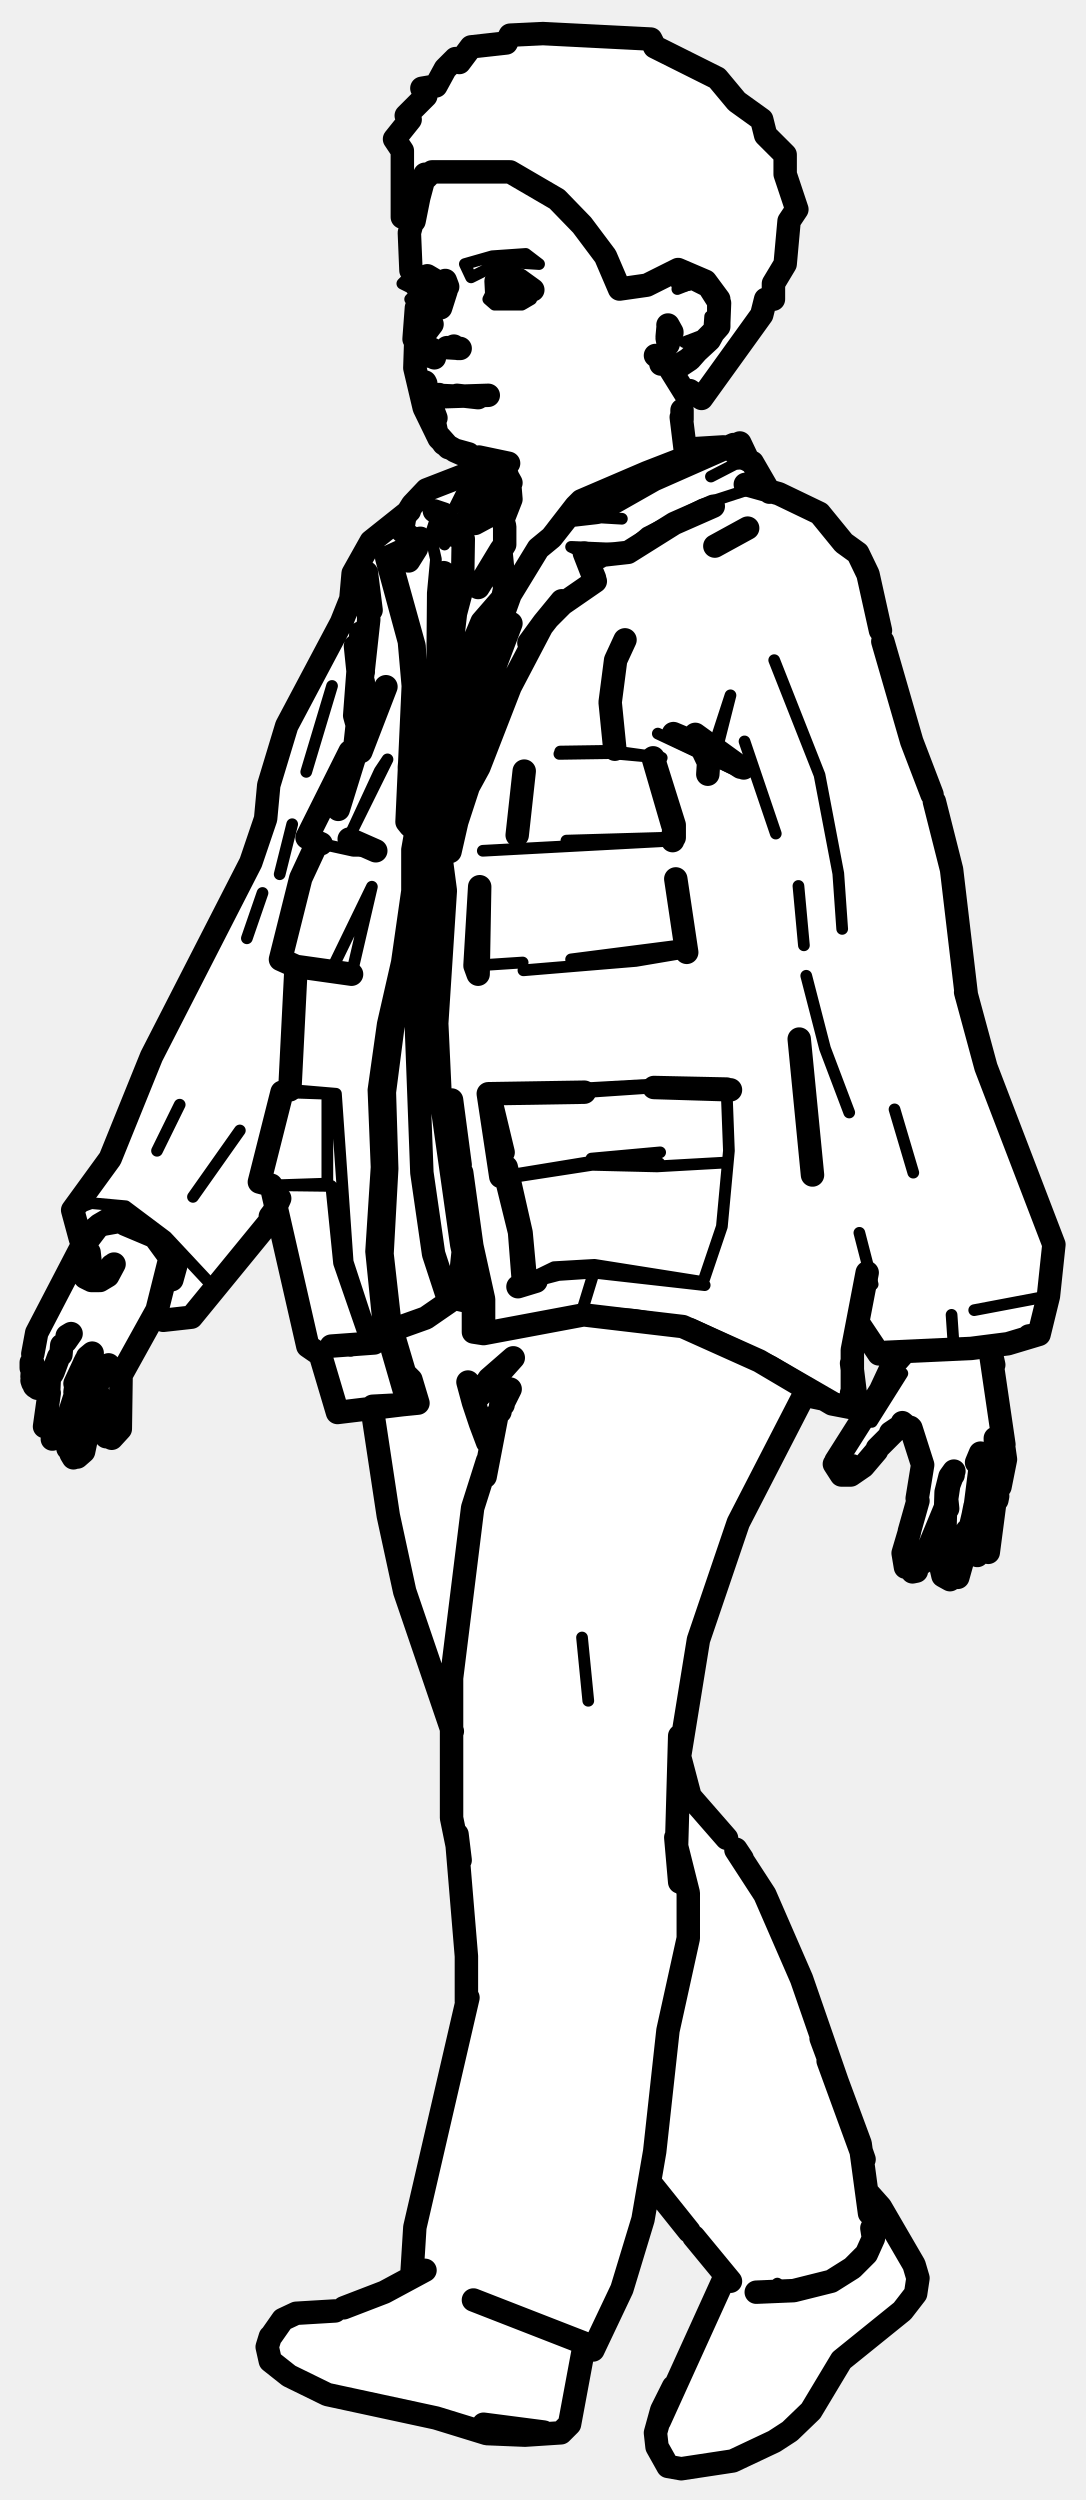
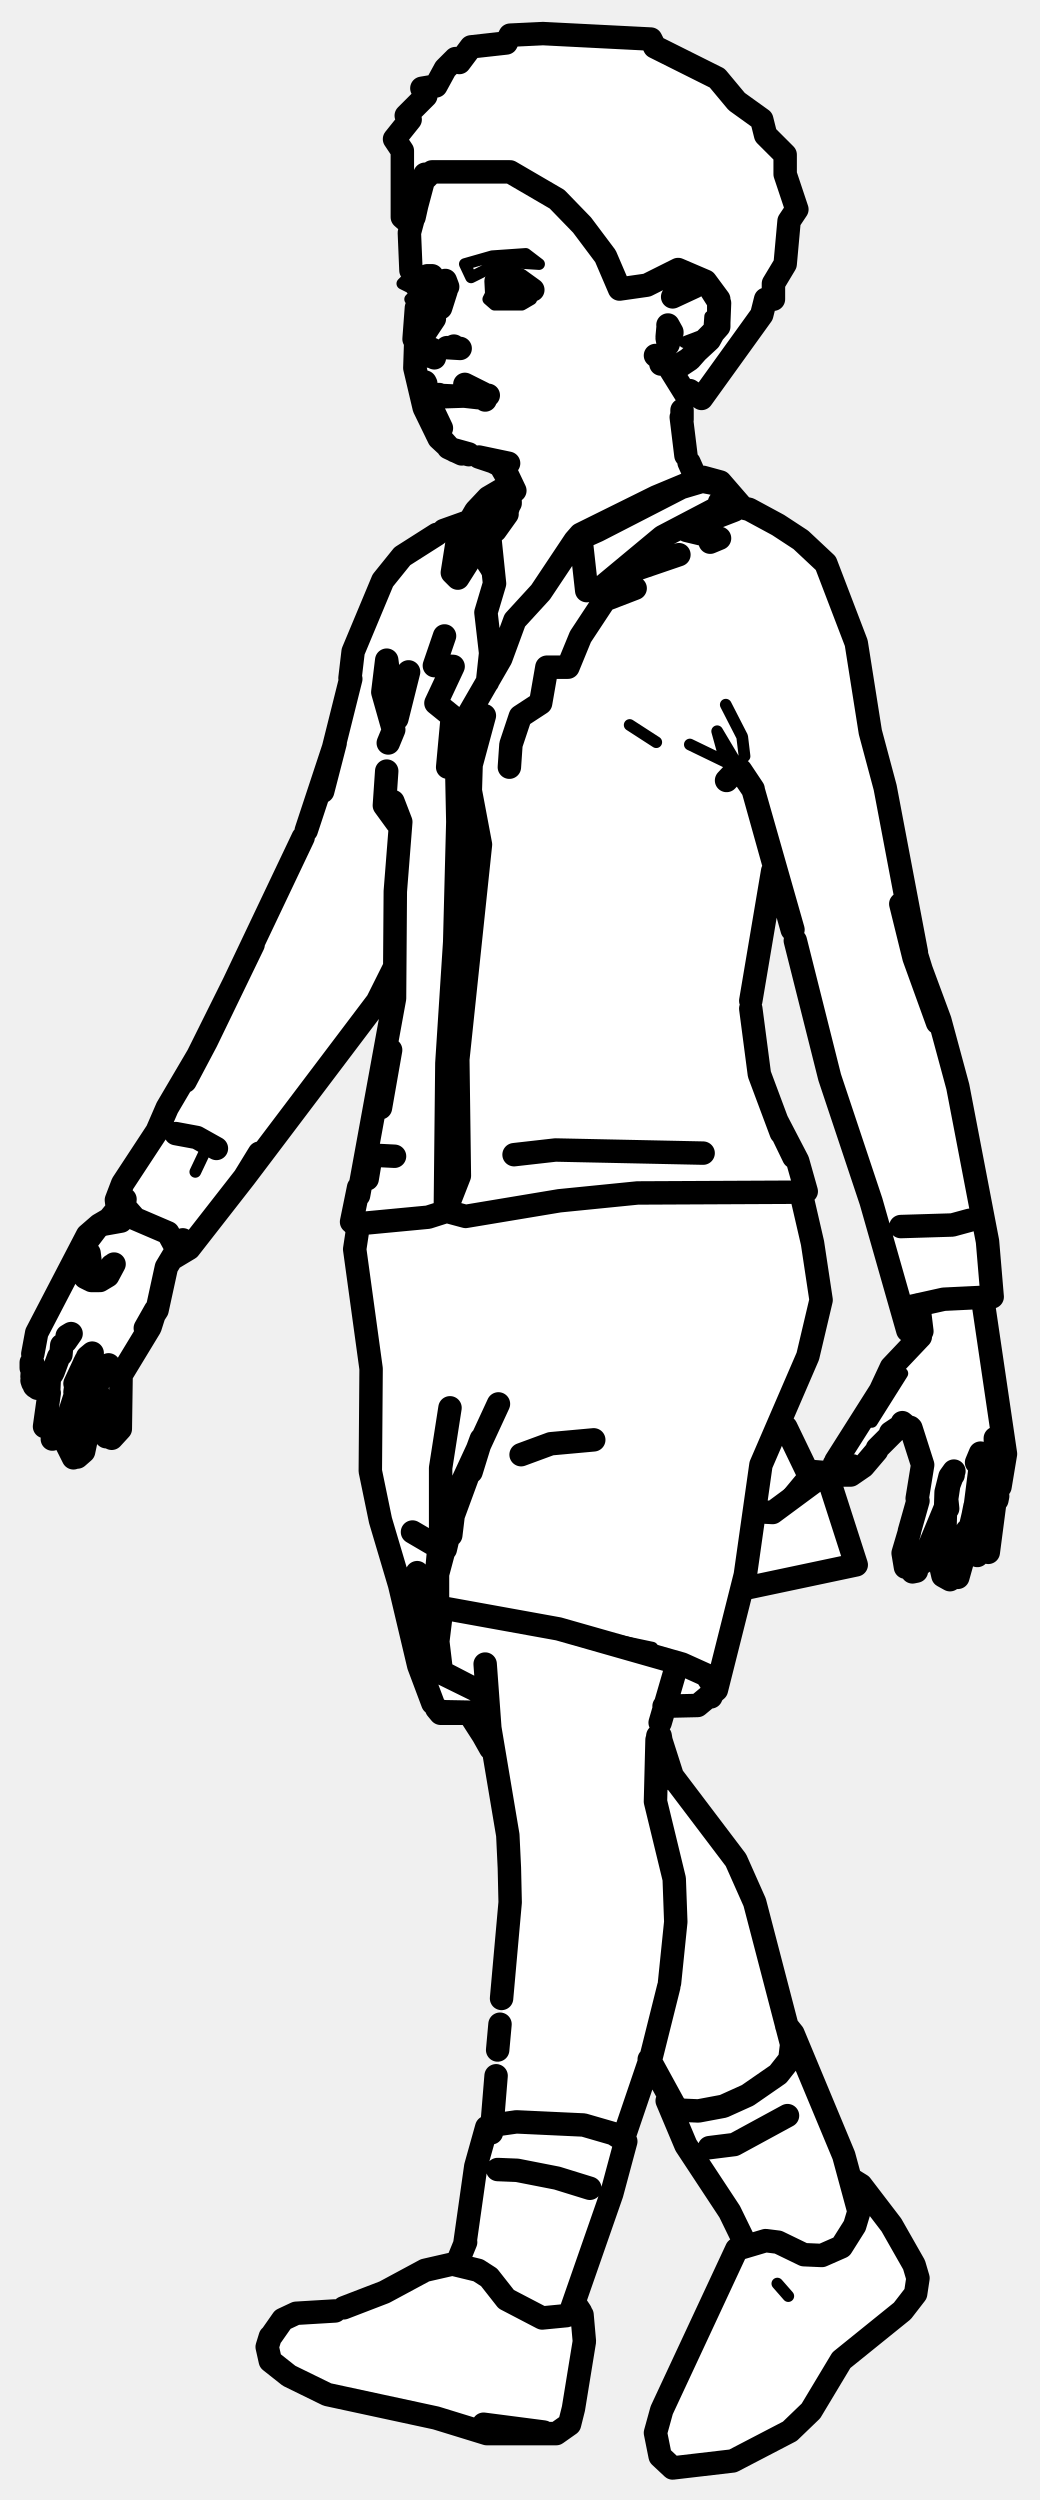
- <svg xmlns="http://www.w3.org/2000/svg" viewBox="0 0 139 320" width="139" height="320" data-facing="threeQuarter" data-backstage-id="makehuman/Biped/p02" data-pose="walk">
-   <path class="fill" d="M69.5 4.3L83.3 5L83.8 6L91.8 10L94.3 13L97.5 15.3L98 17.3L100.5 19.8L100.5 22.3L102 26.8L101 28.3L100.5 33.8L99 36.3L99 38.3L98 38.3L97.5 40.3L91 49.8L89.8 51L88.3 50L87.5 50.8L87.5 57.3L94.8 57L98.8 63L104.8 65.5L111 72.8L114 86.8L119.5 101.8L122 111.3L123 124.3L126 136.8L135 159.3L133 170.8L126.5 172.8L127.5 175.3L128.5 183.3L128.5 188.8L127 193.3L126.5 198.8L125.3 199L123.8 197.5L123 201.3L120.8 202L120.8 193.5L118 200.8L116.3 201L115.5 200.3L118 189.3L118 186.8L117 183.8L115.8 182.5L114.3 183L109.8 188.5L107.8 189L107 188.3L107.5 185.8L115.5 173.3L112.8 173.5L109.8 169.5L109 172.3L109.5 179.8L106.8 180L103.8 178.5L102.5 179.3L99.5 186.3L94 195.8L89 210.8L87 222.8L88 229.8L94.5 236.8L98 242.3L103 253.8L107 266.8L109.5 272.3L111 280.8L114 284.3L117.5 291.3L117.5 293.3L116.5 294.8L107 302.8L102.3 310.5L94.3 315L89.3 316L85.8 316L85 315.3L84 313.3L84 310.3L93 291.3L83.3 279.5L80 292.3L76 300.8L74.5 301.3L73.5 308.8L71.8 311.5L61.8 311.5L54.8 309L47.3 308L39.3 305.5L34.5 302.3L34.5 299.3L36.8 296.5L45.8 295L52.3 292L53 290.3L53.5 282.3L59.5 258.3L59.5 245.3L58 234.8L58 221.3L51.5 203.3L49 190.8L48 181.3L47.3 180.5L43 180.8L41.5 174.3L39 171.8L35.3 155L24.8 168.5L19.5 168.8L15.5 175.8L15.5 182.8L14.8 184L13.8 184L13 182.8L12.3 178L11.5 184.3L9.3 186.5L8.5 183.3L6.3 184L5.5 182.8L6.5 176.8L5.3 177.5L4 176.8L4.5 170.8L10.5 159.8L9.5 154.3L14 148.8L18.5 136.8L32.5 109.8L36.5 93.3L44.5 78.3L45 73.8L47 69.8L51.3 66.5L54.8 62.5L62 59.3L61.8 58.5L56.5 56.8L53.5 50.3L53.5 39.3L52.5 38.3L53 37.3L51.5 36.3L52.5 34.8L52.5 28.8L51 26.3L51.5 19.3L50.5 17.8L52.5 15.3L52 14.8L54.5 12.3L54 11.3L55.8 11L57 8.8L58.3 7.5L58.8 8L60.3 6L64.8 5.5L65.3 4.5L69.5 4.3Z" fill="#fff" fill-rule="evenodd" />
-   <path class="detail" d="M108.8 188.6L109.3 186.9L109.3 187.7L108.4 188.9M111.6 182L115.5 175.8M86.7 37L89 36.1L91.1 37.1M90.9 40.5L90.8 41.9L89.7 43L87.6 43.8M57 105.2L61.3 98.2L65.1 87.8L67.7 82.3M72.8 66L79.6 66.4M91 61L94.1 59.4L96.3 59.2M96.3 62.5L89.8 64.6L82.7 68.2L80.3 70.3L73.1 70L74.8 70.8L75 71.3M76.1 74L71.9 76.9M52.1 105.2L53.5 99.9L55.3 88L55.4 75.9L55.8 71.6L55.1 68.5L56.1 65.4L57.2 66L56.5 68.8L56.9 69.7M57.6 66.1L59.6 62.1L63.8 59.8M62.6 140L83.9 138.8L93.5 139.5M60.6 170.5L74.5 167.8L81.2 168.3L88.6 169.5L98.9 174.3L109.1 180.2M71.7 96.2L78.2 96.1L84.7 97L78.1 96.4L71.6 96.5M93 139.4L93.3 147.3L92.4 157L90 164.1L76.1 161.9L70.9 162.2L67 164.1M84.2 93.9L94.2 98.6M91.2 98.1L93.5 89L90.7 97.6M99.1 84.5L104.9 99.2L107.3 111.8L107.8 118.9M103.2 124.9L105.6 134.2L108.7 142.4M110 157.8L111.7 164.4M95.3 94.9L99.3 106.7M124.7 167.7L134.2 165.9L124.7 167.7M102.2 113.4L102.9 121M67 124.2L81.4 123L87.9 121.9M90.2 164.5L76 162.9L71.5 163.2L67.3 164.3M73.1 122.8L87.9 120.9M74.8 139.8L83.7 139.2M66.9 123.2L60.8 123.6M114.5 142L116.9 150.1M122.1 172.7L121.8 168.3M61.8 108.9L86.1 107.6M64.8 150.8L75.8 149.1L84.1 149.3L93 148.8M75.7 148.3L84.5 147.5M72.5 107.6L86.3 107.2M64.1 150.6L75.7 148.7L84.4 148.9M37.1 139.5L43 140L44.5 161.5L47.9 171.9L44.9 172.9M33.6 114.3L31.6 120.1M23 141.4L20.1 147.3M42.5 87.8L39.2 98.8M24.5 168.6L27 164.4L21.3 158.3L16.1 154.4L11.7 154L9.3 154.9M54.1 97.3L52.1 108.7L52.1 114L50.8 123.1L49 131L47.8 139.5L48.2 149.4L47.5 160.2L48.4 169.1L51.5 179.8M37.4 105.5L35.8 111.9M34.7 151.7L42.4 151.8L43.4 161.7L47 172.1M47.6 113.5L45 124.7L42.7 123.6L47.6 113.5M43 140L41.9 140L41.9 151.5L35.9 151.7L33.2 151.3M30.7 144.7L24.7 153.2M48.6 98.7L44.8 106.9L49.6 97.2L48.6 98.7M48.1 108.9L45.2 108.9L41.1 108M41.9 140L36.1 139.8M74.5 167.8L76 162.9M74.5 209.6L75.3 217.7M87 230.3L86.5 235.2M59.2 245.1L58.9 238.1M100.9 293.9L99.5 292.3L100.9 293.9M63 32.8L67.3 32.5L69 33.8L64.3 33.5L60.3 35.5L59.5 33.8L63 32.8M53 34.8L55.5 35.3L53.5 36.3L54.3 38L56.3 37.5L56.3 38.5L53.3 39L52.5 38.3L53.5 37.3L51.5 36.3L53 34.8M63 37.3L64.3 38L67.8 37.5L68 38.3L66.8 39L63.3 39L62.5 38.3L63 37.3" fill="none" stroke="#000" stroke-width="1.5" stroke-linecap="round" stroke-linejoin="round" />
-   <path class="outline" d="M53.4 35.8L53.4 36.7M54.7 35.3L56.9 36.6M53.9 38.5L53.7 37.6M53.4 35.6L53.5 36.7M57.3 36.7L57 35.9L57.1 37.2L56.4 39.4M52.6 34.6L52.4 29.8L54.4 22.3M54 43.2L55.3 41.5M55.1 44.6L54.2 44.1L55.5 45.4L55.3 44.7L55.6 45.8L55.5 45.1M54.8 44.9L55 45.6L54.1 44.1M54.4 48.9L54.5 49.1M55.5 52.7L55.8 53.5M54.7 49.9L54.7 49.9M55.6 53.1L55 51.9L55.3 51.1L55.1 52.2M55.1 51.7L55.2 52.7M55 51.9L55.1 51.3M56.2 50.5L56.7 50.8M56.1 50.6L58.3 50.7M56.3 50.8L62.5 50.6M61.3 58.5L63.4 59.2M61.3 58.5L65.1 59.3L61.7 58.6M65.2 61.5L65.4 63.9L64.5 66.2M64.9 60.8L64 59.5M64.7 59.9L63.1 59.1M60 58.1L58.2 57.6M59.1 58.1L57.5 57.3L59.5 58.2L57.5 57.3L55.9 55.5L56.8 56.8L59.1 58.1L58.2 57.7M56.8 37.4L56.7 36.3M56.4 37.5L54.9 38M7.8 173.4L7.9 172.2M4.2 175.8L4.2 174.5L4.1 176.2M5.7 177.3L6.7 175.8M4 174.4L4 175.1M4.2 173.3L4.7 170.6L11.2 158.1L12.7 156.8L15.5 156.3L12.7 156.8L10.5 159.7M8.4 171.7L9.1 170.7L8.6 171M4.8 177.7L5.6 177.3M6.8 175.6L7.5 173.7M4.1 176.7L4.2 177M4.6 176.7L4.5 177.5M4.5 176.7L4.4 177.4M6.3 178.3L5.7 182.6M11.2 173.7L11.8 173.2L10.8 174.5M6.7 184.2L7.6 183.9L8.3 182.8L9.6 178.7M6.2 178.8L6.3 176.6M9.8 176.7L9.6 178.2M11 174.1L9.6 177.1M8.8 181.6L8.7 185.4M9.4 186.6L9.1 186.1M13.2 175.3L13.9 174.7L13 175.7L12.1 178.4L11.7 181.6M10.7 185.8L11.5 182M9.9 186.5L10.7 185.8M13.1 182L13.6 183.9M14.3 184.1L15.4 182.9L15.5 176L20.1 167.7L21.7 161.3M13 181.8L12.5 178.2M11.3 161L11.2 161.7M11.3 161.6L10.9 162.8L11.3 161.8M14.3 162L14.2 162.2M10.8 163.3L10.7 162.6L11.2 161.8M10.7 162.6L10.8 162.3M11.7 163.9L12.8 163.9L13.8 163.3L14.6 161.8M10.9 163.5L11.5 163.8M11.3 161.2L11.4 160.4M11.4 160.3L11.5 161.2M65.4 61.8L64.9 60.9M12.7 156.8L13.9 156.1L13 156.8M13.9 156.1L14.7 155.9M13.9 156.4L14.7 156M53.3 39.4L53 43.4M54.6 44.6L54.5 45.5L54.7 44.6M53.2 44.1L53.1 47.1L54.3 52.2L56.2 56.1L57.4 57.3M55.6 54L55.9 55.5L55.6 54M64.1 37.5L66.4 38L64.9 38L68.2 37.1L66.4 35.8L64.5 35.3M57.2 44.5L58.9 44.6L57.2 44.5M58.6 44.6L58.3 44.5M58.9 44.6L57.7 44.5L58.1 44.3M58.5 50.6L61.2 50.9M87.3 53.7L87.3 52.5M87.2 53.4L87.8 58.3M64.7 35.4L64 35.7M63.9 36.1L63.8 36.8M63.5 36L63.6 37.9M118.1 200L121 193L121.6 189L121.1 191L122 188.6M117.3 201.1L116.8 201.2M116.4 196.1L115.6 198.8L115.9 200.6M116.4 196L117.5 192.1M117.4 191.8L118.1 187.5L116.6 182.8M117.9 198.8L117.4 198.9M124.7 193.4L123.3 199.4L123.8 195.9L123.4 199.5M124.8 193.1L125.5 187.6L125.5 186L125 187.2M121.9 200.4L122.6 199.9M123.3 199.4L122.6 201.9M121.1 191.2L121.3 193.1L121.1 191.4M120.9 197.3L121.1 191M121.6 202.2L120.7 201.7L120.4 200.4L120.9 197.1M127.4 184.1L127.6 190.6L127.3 186.9L127.6 190.3L126.5 198.7M125.1 199.1L124.2 197.1L124.2 195.4M127.6 190.6L127.6 190.3M126.1 197.1L125.7 198.5L126 197.2M128 190.3L128.7 186.8L128.5 185.4M127.7 189.7L128.3 188.4L127.6 189.7M127.6 192L127.7 191.5M107 187L112.7 178L114.1 175L115.6 173.3M112.2 185.7L110.5 187.7L108.9 188.8L107.7 188.8L106.8 187.4M124.8 192.8L124.6 193.8M128.5 184.9L126.7 172.6M122 188.8L121.6 189L122.1 188.3M112.3 185.4L114.9 182.8L114 183.4L115.5 182.5M115.4 182.5L116.1 182.6L115.5 182.1L116.8 183.5L116.5 182.7M127.2 174.7L126.8 172.9M127.1 174.4L126.7 172.6M85.3 46.1L84.6 46.6L85.2 46.2L83.9 45.5L85.2 46.6L86.8 46.8L88.1 46L90.8 43.5L92 41.3L92.1 38.8L90.7 36.6L88.7 35.6L87.2 35.9M85.5 43.8L85.4 43.3M86 42.5L85.5 41.6M85.5 44.1L86 42.6M85.4 43.1L85.5 42M63.6 35.9L63.6 37.8M54.9 39.4L53.9 37.8L53.9 35.9M76.1 74L74.8 70.8L76.2 74.4L72 77.3L69.6 79.7L71.9 76.9L67.7 82.3L69.6 79.7L65.3 87.9L61.3 98.2L57.2 105.7L57.8 99.9L61 88L65.3 76.1L68.9 70.2L70.6 68.8L72.8 66L76.3 65.6L83.7 61.4L93.9 56.9M92.6 57.2L87.7 57.5M95.7 58.8L94.7 56.7L93.4 57.3M57.2 105.7L58.4 105.4L60.1 100.2M94.1 58L96.3 59.2L98.5 63M76.2 74.4L75 71.3L80.4 70.7L86.3 67L91.3 64.8M53.4 69.6L49.5 71.4L52.4 82.1L52.9 87.8L52.1 105.2L52.5 105.7L53.7 105.4L57.1 88.8L58.3 78.5L59.2 75.1L59.3 69M56.8 65.8L55.6 65.4M53.3 70.2L52.3 71.8L53.8 68.9M53.2 69.2L51.5 68L51.8 66.2L52.8 64.6L54.6 62.7L59.5 60.8L61.8 59.4M52.2 70.9L50 71.9L53 82.7L53.3 87.9L52.4 98.2L52.5 105.7M67 164.1L66.5 157.7L64.8 150.8L64.1 150.6L62.5 140L74.8 139.8L62.6 140L64.4 147.5M67.3 164.3L66.7 157.8L64.8 149.4M86.1 105.6L83.6 97L86.3 105.6L86.3 107.2M111 162.9L109.1 172.8L109.1 180.2L106.5 179.7L97.2 174.2L87.4 169.8L74.7 168.3L61.9 170.7L60.6 170.5L60.6 166.2L59.1 159.3L56.3 139.5L55.9 131L57 114L56.3 108.7L58.8 97.3L65.4 79.8M95.2 98.3L86.2 93.9L91.7 96.2L94.8 98.2L89 94L90.7 97.6L90.6 99.1M95.4 62L99.7 63.2L104.9 65.7L108 69.5L109.8 70.8L111.1 73.5L112.7 80.7M119.3 101.7L116.7 94.9L113 82.1M119.6 102.6L121.8 111.3L123.7 127.4M123.6 127L126.2 136.6L134.9 159.3L134.2 165.9L133 170.8L131.7 171M113.4 173.1L124.3 172.6L129 172L133 170.8M109 174.5L109.6 179.4L109.1 180.2L109 178.3M105.5 179.1L103.1 178.6M93.5 139.5L83.7 139.2L93 139.4M61.4 113.5L61.2 124.7L60.8 123.6L61.4 113.5M87.9 121.9L86.5 112.5L87.9 121.9M102.3 133L104 150.4L102.3 133M110.1 169.7L112.5 173.3L113.4 173.1M67.1 98.7L66.2 106.9L67.1 98.7M40.5 108.1L38.5 112.4L35.9 122.8L37.9 123.7L45 124.7L37.9 123.7L37.1 139.5M41.1 108L39.3 107.2L44.8 96.2M43.3 103.6L45.5 96.5L46.2 96.2L49.4 87.9M46.5 86L45.5 82.7L46 87.6M46.5 87.3L45.7 92.7L45.4 91.6L46.2 81L46.3 87.5M44.9 76.8L45.2 73.4L47.5 69.3L52.4 65.4M10.3 158.6L9.3 154.9L14.1 148.3L19.4 135.2L32.1 110.4L34 104.8L34.4 100.5L36.7 92.9L43.7 79.7L44.9 76.7M51.5 179.8L53.5 179.6L52.6 176.6L51.8 175.8L49.9 169.4L48.9 160.5L49.5 149.6L49.2 139.8L50.3 131.3L52.1 123.3L53.4 114.2L53.3 109L55.2 97.6L54.1 97.3L55.9 87.7L56.8 73.3M16 156.7L19.8 158.3L22.5 162L22 163.8L21.2 164M45.4 95.8L47.2 79.3L46.9 73.3L47.5 78.1M20.1 168.6L20.9 169L24.5 168.6L34.4 156.5L35.8 153.4M47.9 171.9L42.4 172.3L47.9 171.9M36.1 139.8L33.2 151.3L34.7 151.7L39.4 172.3L41 173.4L43.2 180.8L51.5 179.8L47.7 180M34.6 155.7L35.2 154.9M44.7 107.4L48.1 108.9L44.7 107.4M86.3 105.6L86.1 107.6M103 178.5L103.9 178.6M57.8 140.8L58.9 149.1M59.1 150.1L60.4 159.5L61.9 166.3L61.9 170.7M58.8 97.3L60.2 97.6L57.6 109M75.3 71.5L76.7 71.3M58 68.5L58.3 67.7L63.6 64.1L63.1 61.7L64.6 67.4L64.6 69.7L61.2 75.2L64.1 70.4L64.6 75.4L62.9 82.7M89.8 58.5L84.9 60L73.7 64.8L74.4 64.1L82.8 60.5L87.7 58.6L90.8 58M59.6 64.5L63.9 60.8M64.9 60.9L63.3 62.2L62.2 65.2M73.9 65.8L74.4 64.1M73.7 64.8L71.3 67.9M66.3 74.3L61.7 79.6L58 88.5L56.3 96.7L55.8 110L53.3 131.5L54 150.1L55.5 160.5L57.3 166L60.4 166.7M66.3 164.7L68.6 164M50.3 170.2L54.5 168.7L58.7 165.8L59.3 160.1L57.9 150M58.8 96.4L60.7 88.3L62.4 84M78.7 95.9L78.1 89.9L78.8 84.5L80 81.9M91.5 69.9L95.7 67.6M61.8 66L60.8 67L64.7 64.9M64.6 69.7L64.1 70.4M65.3 177.8L63.6 181.2L62.1 189M60.6 294.4L76 300.4M96.8 293.4L101.6 293.2L106.4 292L109.1 290.3L110.9 288.5L111.8 286.5L111.6 285.2M57.9 221.6L51.8 203.7L49.7 194L47.6 180.1M93.5 292L88.8 286.3M88.2 285.6L83.4 279.6M74.7 300.8L75.9 300.8L79.6 293L82.3 284.1L83.8 275.4L85.5 259.9L88.1 248.1L88.1 242.3L86.6 236.3L87 222.2M87 240.9L86.5 235.2L87 240.9M87 224.7L89.4 209.9L94.5 194.9L103.1 178.2M87 224.9L88.5 230.6M95 237.9L94.2 236.7M88.2 229.8L93 235.3M94.2 236.8L97.9 242.5L102.6 253.3L110.6 276.4L106 263.8M111.3 283.3L110.1 274.4L105.1 260.9M65.7 173.8L62.6 176.5L60.6 179.5L59.9 176.9L61.5 182.2L60.6 179.5L65.7 173.8M62.2 182.9L61.5 182.2L62.4 184.6L63.3 182.7M62.4 187L60.5 193L57.8 214.8L57.8 232.7L58.9 238.1L58.5 234.8M58.4 234.8L59.7 250.4L59.7 256.2M52.7 291.5L53.1 285.1L59.9 255.7M64.3 179.8L64.2 178.9L64.2 179.8M64.4 179.8L64.2 178.9L64 180.7M62.4 181.6L62.4 184.6M111.1 280.7L112.7 282.5L117 289.9L117.5 291.6L117.2 293.6L115.5 295.8L107.7 302.1L103.8 308.6L101.1 311.2L99.1 312.5L93.8 315L87.2 316L85.5 315.7L84.1 313.2L83.9 311.4L84.7 308.5L86.2 305.5L84.4 309.9L92.8 291.4M74.8 300.1L72.9 310.3L71.8 311.4L67.2 311.7L62.3 311.5L55.8 309.5L41.9 306.5L37 304.1L34.6 302.2L34.2 300.4L34.6 299.1M61.9 310.3L69.6 311.3L61.9 310.3M92.8 291.4L92.9 291.4M42.9 295.8L37.9 296.1L36.2 296.9L34.8 298.9M54.4 290.6L49.2 293.4L44 295.4M69.5 4.3L83.3 5L83.8 6L91.8 10L94.3 13L97.5 15.3L98 17.3L100.5 19.8L100.5 22.3L102 26.8L101 28.3L100.5 33.8L99 36.3L99 38.3L98 38.3L97.5 40.3L89.8 51L88.3 50L87.8 50.5L85.5 46.8L86.8 47L88.3 46L92 41.8L92 38.3L90.3 36L86.8 34.5L82.8 36.5L79.3 37L77.5 32.8L74.5 28.8L71.3 25.5L65.3 22L55.3 22L54 23.3L53 28.3L51.5 27.8L51.5 19.3L50.5 17.8L52.5 15.3L52 14.8L54.5 12.3L54 11.3L55.8 11L57 8.8L58.3 7.5L58.8 8L60.3 6L64.8 5.5L65.3 4.5L69.5 4.3" fill="none" stroke="#000" stroke-width="3" stroke-linecap="round" stroke-linejoin="round" />
+ <svg xmlns="http://www.w3.org/2000/svg" viewBox="0 0 133 320" width="133" height="320" data-facing="threeQuarter" data-backstage-id="makehuman/Biped/p02" data-pose="walk">
+   <path class="fill" d="M69.5 4.3L83.3 5L83.8 6L91.8 10L94.3 13L96.8 14.5L101 21.3L100.5 22.3L102 26.8L101 28.3L100.5 33.8L99 36.3L99 38.3L98 38.3L97.5 40.3L91 49.8L89.8 51L88.3 50L87.5 50.8L87.5 57.8L89.3 61.5L92.3 61.5L95.3 65.5L99.8 67L105.5 71.8L110 83.3L111 92.8L113.5 100.8L116.5 119.3L121 132.3L126 155.8L127 163.8L127 165.8L126 166.3L126 169.8L128.5 183.3L128.5 188.8L127 193.3L127 197.8L126.3 199L125.3 199L123.8 197.5L122.3 202L120.5 201.8L120.8 193.5L118 200.8L116.3 201L115.5 200.3L118 189.3L118 186.8L117 183.8L115.8 182.5L114.3 183L109.8 188.5L107.8 189L107 188.3L107.5 185.8L111.5 180.3L113.5 175.8L117.5 171.3L116 170.3L111.5 153.3L106 137.8L100 113.3L99.3 111.5L98.5 112.8L96 127.3L96.5 134.3L98 140.3L102.5 149.3L102.5 153.3L105 164.3L105 167.8L103.5 173.8L99.5 182.3L101 183.3L103 187.8L106 188.8L109.5 200.3L95.8 203L94.5 204.8L91.5 216.8L89.3 218.5L85.3 218.5L84.5 219.8L84.5 223.3L85.5 226.8L92.5 235.3L96.5 242.8L100.5 259.3L103 263.3L106 272.3L108 275.8L108.5 278.8L110.3 279.5L114 284.3L117 289.8L117.5 293.3L113.8 297.5L107 302.8L102.3 310.5L94.3 315L89.3 316L85.8 316L85 315.3L84 313.3L84 310.3L93.5 289.3L95.5 287.3L94 283.8L88 275.3L85.5 267.8L83.3 264L80 273.3L78.5 280.8L73.5 293.8L73.5 295.3L75 297.3L75 299.8L73.5 308.8L71.8 311.5L61.8 311.5L54.8 309L47.3 308L39.3 305.5L34.5 302.3L34.5 299.3L36.8 296.5L42.8 296L48.3 294L54.3 290.5L58.5 289.8L60 285.3L61 276.3L63.5 269.3L65.5 240.3L63 223.8L60.3 219.5L56.8 219.5L55 217.3L47.5 189.8L47.5 173.3L45.5 162.3L46 156.8L45 156.3L45 155.3L50 131.8L50.5 124.3L48.5 128.3L24.5 159.8L21.5 161.3L20 168.3L15.5 175.8L15 183.8L13.8 184L13 182.8L12.3 178L11.5 184.3L9.3 186.5L8.5 183.3L6.3 184L5.5 182.8L6.5 176.8L5.3 177.5L4 176.8L4.5 170.8L11 158.3L15 155.3L15 152.8L16 150.8L20 145.3L21.5 141.3L25.5 135.3L37.5 110.8L43 95.3L45 86.8L45 83.3L48.5 74.8L52.3 70.5L57.3 67.5L59.8 67L63.8 62.5L65.5 61.8L63.3 59L56.8 57L54 51.8L53 47.8L53.5 39.3L52.5 38.3L53 37.3L51.5 36.3L52.5 34.8L52.5 28.8L51 26.3L51.5 19.3L50.5 17.8L52.5 15.3L52 14.8L54.5 12.3L54 11.3L55.8 11L57 8.8L58.3 7.5L58.8 8L60.3 6L64.8 5.5L65.3 4.5L69.5 4.3Z" fill="#fff" fill-rule="evenodd" />
+   <path class="detail" d="M108.8 188.6L109.3 186.9L109.3 187.7L108.4 188.9M111.6 182L115.5 175.8M86.7 37L89 36.1L91.1 37.1M91.8 41.5L91.4 42.5L89.1 44.9M90.9 40.5L90.8 41.9L89.7 43L87.6 43.8M56.1 205.6L54.9 212.8M77.5 210L83.5 210.9L71.2 208.3L55.5 205.6M98.9 193.6L103.3 188.3M62.4 66.1L63.1 63.7L64.5 62.2M84 95L80.6 92.8M94.3 97.8L91.8 93.6L92.6 96.5L94.5 98.3L88.3 95.3M92.9 90.2L95 94.3L95.3 96.8M62.9 73.4L61.6 72.1L63.3 74.7M26.8 146.2L25 150M100.9 293.9L99.5 292.3L100.9 293.9M63 32.8L67.3 32.5L69 33.8L64.3 33.5L60.3 35.5L59.5 33.8L63 32.8M53 34.8L55.5 35.3L53.5 36.3L54.3 38L56.3 37.5L56.3 38.5L53.3 39L52.5 38.3L53.5 37.3L51.5 36.3L53 34.8M63 37.3L64.3 38L67.8 37.5L68 38.3L66.8 39L63.3 39L62.5 38.3L63 37.3" fill="none" stroke="#000" stroke-width="1.5" stroke-linecap="round" stroke-linejoin="round" />
+   <path class="outline" d="M53.4 35.8L53.4 36.7M55.3 35.3L54.7 35.3L56.9 36.6M53.9 38.5L53.7 37.6M53.4 35.6L53.5 36.7M57.3 36.7L57 35.9L57.1 37.2L56.4 39.4M52.6 34.6L52.4 29.8L54.4 22.3M54 43.2L55.6 40.8M55.5 45.1L55.6 45.8L55.3 44.7L55.5 45.4L54.5 44.3M54.8 44.9L55 45.6L54.1 44.1M54.4 48.9L54.5 49.1M55.5 52.7L56.5 54.8L55.1 52.2M54.7 49.9L54.7 49.9M55.1 51.7L55.2 52.7M55 51.9L55.1 51.3M56.2 50.5L56.7 50.8M56.1 50.6L58.3 50.7M56.3 50.8L62.5 50.6M61.3 58.5L63.4 59.2M61.3 58.5L65.1 59.3L61.7 58.6M65.2 61.5L65.3 64.4L63.4 67.9L64.9 65.8M60 58.2L58.2 57.7M64.9 60.7L65.9 62.8L64 59.5M64.7 59.9L63.1 59.1M60 58.1L58.2 57.6M65.4 61.8L64.8 60.6M56.8 37.4L56.7 36.3M56.4 37.5L54.9 38M65 65.1L63.8 65.8M56.9 81.4L55.6 85.2L58 85.3L55.8 90L57.9 91.7L57.3 98.2M7.8 173.4L7.9 172.2M4.2 175.8L4.2 174.5L4.1 176.2M5.7 177.3L6.7 175.8M4 174.4L4 175.1M4.2 173.3L4.7 170.6L11.2 158.1L12.7 156.8L15.5 156.3L12.7 156.8L10.5 159.7M8.4 171.7L9.1 170.7L8.6 171M4.8 177.7L5.6 177.3M6.8 175.6L7.5 173.7M4.1 176.7L4.2 177M4.6 176.7L4.5 177.5M4.5 176.7L4.4 177.4M6.3 178.3L5.7 182.6M11.2 173.7L11.8 173.2L10.8 174.5M6.7 184.2L7.6 183.9L8.3 182.8L9.6 178.7M6.2 178.8L6.3 176.6M9.6 178.2L9.8 176.7M11 174.1L9.6 177.1M8.8 181.6L8.5 184.8L9.4 186.6M13.2 175.3L13.9 174.7L13 175.7L12.1 178.4L11.7 181.6M10.7 185.8L11.5 182M9.9 186.5L10.7 185.8M13.1 182L13.6 183.9M14.3 184.1L15.4 182.9L15.5 176L19.2 169.9L19.9 167.7L18.6 170L20.1 167.7L21.3 162.2L23.4 158.7M13 181.8L12.5 178.2M11.3 161L11.2 161.7M11.3 161.6L10.9 162.8L11.3 161.8M14.3 162L14.2 162.2M10.8 163.3L10.7 162.6L11.2 161.8M10.7 162.6L10.8 162.3M11.7 163.9L12.8 163.9L13.8 163.3L14.6 161.8M10.9 163.5L11.5 163.8M22.5 145.1L25.2 145.6L27.7 147M15.9 153.7L14.1 155.9M11.3 161.2L11.4 160.4L11.5 161.2M12.7 156.8L13.9 156.1L13 156.8M13.9 156.1L15.1 155.8L13.9 156.4M60.3 219.7L63 223.9M62.8 223.5L61.5 221.4M61.9 222.2L62.8 223.8M84.6 222.8L86.2 227.8M86.1 227.4L94.2 238.1L96.6 243.5L101.5 262.3M83.1 263.6L86.6 270M53.3 39.4L53 43.4M54.6 44.6L54.5 45.5L54.7 44.6M53.2 44.1L53.1 47.1L54.3 52.2L56.2 56.1L57.5 57.3L55.9 55.5L57.5 57.3L59.1 58.1L57.4 57.3M55.6 54L55.9 55.5L55.6 54M84.6 222.8L84.5 222.2M53.4 201.3L54.5 205.5M52.8 196.1L55.7 197.8M64.4 37.6L66.4 38L64.9 38L68.2 37.1L66.4 35.8L64.5 35.3M57.2 44.5L58.9 44.6L57.2 44.5M58.9 44.6L57.7 44.5L58.1 44.3M61.9 50.4L59.5 49.2L61.9 50.4M61.2 50.9L58.5 50.6M87.3 53.7L87.3 52.5M87.2 53.4L87.8 58.3M88.6 60.1L88.2 59.2M64.7 35.4L64 35.7M63.9 36.1L63.8 36.8M63.5 36L63.6 37.9M65.2 98.2L65.4 95.3L66.6 91.7L69.2 90L70 85.4L72.7 85.4L74.3 81.5L77.4 76.8L81.3 75.3L79 73.7L86.9 71M88.3 67.5L94 65.3M90.9 69.4L92.1 68.9L87.9 67.9M118.1 200L121 193L121.6 189L121.1 191L122 188.6M117.3 201.1L116.8 201.2M116.4 196.1L115.6 198.8L115.9 200.6M116.4 196L117.5 192.1M117.4 191.8L118.1 187.5L116.6 182.8M117.9 198.8L117.4 198.9M124.7 193.4L123.3 199.4L123.8 195.9L123.4 199.5M124.8 193.1L125.5 187.6L125.5 186L125 187.2M123.3 199.4L122.6 201.9M121.1 191.2L121.3 193.1L121.1 191.4M120.9 197.3L121.1 191M121.6 202.2L120.7 201.7L120.4 200.4L120.9 197.1M127.4 184.1L127.6 190.6L127.3 186.9L127.6 190.3L126.5 198.7M125.1 199.1L124.2 197.1L124.2 195.4M127.6 190.6L127.6 190.3M126.1 197.1L125.7 198.5L126 197.2M128 190.3L128.7 186.1L125.8 166.4M127.7 189.7L128.3 188.4L127.6 189.7M127.6 192L127.7 191.5M107 187L112.7 178L114.1 175L117.7 171.2M112.2 185.7L110.5 187.7L108.9 188.8L107.7 188.8L106.8 187.4M124.8 192.8L124.6 193.8M124.1 156.2L121.9 156.8L115.3 157M117.6 167.1L118 170.4M117.6 167L117.6 167.1M122 188.8L121.6 189L122.1 188.3M112.3 185.4L114.9 182.8L114 183.4L115.5 182.5M115.4 182.5L116.1 182.6L115.5 182.1L116.8 183.5L116.5 182.7M61.7 50.9L62.1 51.2M117.8 171.1L117.3 171.6L117.9 170.1M86.3 214.3L84.5 220.5M62.1 213L62.7 221.2L65 234.9L65.2 239.1L65.3 243.5L64.2 255.8M84.2 222.2L84.1 223.1M84.1 222.7L83.9 230.6L86.3 240.5L86.5 246L85.7 253.8M85.6 254.3L83.4 263.1L79.8 273.7M63.5 265.7L62.9 273M64 259.1L63.7 262.4M100.8 270.8L94 274.5L90.8 274.9M63.7 277.7L66.2 277.8L71.3 278.8L75.5 280.1M85.3 46.1L84.6 46.6L85.2 46.2L83.9 45.5L85.2 46.6L86.8 46.8L88.1 46L90.8 43.5L92 41.3L92.1 38.8L90.7 36.6L88.7 35.6L87.2 35.9M86.1 38L88.9 36.7L86.1 38M85.5 43.8L85.4 43.3M86 42.5L85.5 41.6M85.5 44.1L86 42.6M85.4 43.1L85.5 42M76 184.3L70.5 184.8L66.7 186.2M90 147.6L71.1 147.2L65.8 147.8M100.1 145L101.6 148.1M102.5 152.6L104 159.1L105.1 166.4L103.4 173.6L97.4 187.5L95.4 201.6L91.7 216.3L89.3 218.3L85 218.4M57.6 180.2L56.4 187.9L56.4 195.7L63.8 179.7L56.4 195.7L55.7 203.4M57 198.3L58 194L61.6 184.2L60.3 188.4M55.7 203.5L56 202.5M55.5 205.4L54.9 212.8L55.6 213.7L56.5 206.3M62.3 217L56 213.9L55.5 205.6L56 201.5L56 213.9L55.6 213.7L56 201.5L58 194L57.7 196.5M62.1 216.9L56.5 214L55.5 205.6L71.5 208.5L87.3 213L90.4 214.4L91.5 216.1L91 217.2M47.4 148.5L47 150.9M50.5 148L48.5 147.9M45.9 156.6L45.4 159.9L47.5 175.2L47.4 188.3L48.7 194.6L52.5 207.4L51.5 203.1M99.6 182.6L100.6 182.7L103.3 188.3L105.8 188.5L98.9 193.6L97 193.5M50.9 201.8L53.6 213.2L55.4 218M105.8 188.5L109.6 200.3L95.9 203.2M55.9 218.7L56.4 219.3L62.2 219.3M56.9 219.1L62.2 219.2M74.3 68.4L75.1 75.6L77.1 75.1L84.8 68.7L93.2 64.3L94.8 64.7L92.2 61.7L90 61.1L84 63.6L74.3 68.4L73.6 69.2L76.5 67.9L87.2 62.4L89.9 61.6L91.5 61.9M65.4 62L62.5 63.7L60.9 65.4L58.5 69.5L57.9 73.3L58.6 74L61.7 69.1L63.1 68.1L62.4 66.1M65.5 62.4L64.5 62.7L62.6 65.5L63.1 63.7L62.5 66.5L62.6 65.5L62.2 66.3M62.5 66.5L62.7 68.9L63.1 68.1M73.6 69.2L69.2 75.8L65.9 79.4L64.1 84.3L60 91.4L58.4 95.5L58.6 105.2L58.2 120.6L57.2 136.1L57 155L59.6 155.7L71.6 153.7L81.6 152.7L102.2 152.6M62.7 68.9L63.3 74.7L62.2 78.4L62.8 83.6L62.4 87.3M96.1 128.1L98.9 111.5M51.3 105.2L50.3 102.6L51.3 105.2L50.6 114.1L50.5 127.8L45.9 153M50 134.4L48.7 141.8L50 134.4M45.3 156.7L54.8 155.8L57 155.1L58.8 150.5L58.6 135.6L61.5 108.1L60.2 101.2L60.3 97.9L62 91.6M99.5 143.6L102.1 148.6L103.2 152.5L102.6 152.6M92.1 64.3L95.9 65.2L99.6 67.2L102.5 69.1L105.7 72.1L109.6 82.3L111.4 93.7L113.3 100.8L117.3 121.9M52.3 86L50.8 92M96.1 129.1L97.2 137.5L100 145M93 99.9L94.5 98.3L96.4 101.1M44.8 86.8L45.2 83.4L49 74.3L51.5 71.2L55.9 68.4M50.3 93.2L49 88.6L49.5 84.5L50 88.3M44.9 86.9L41.3 101.3L42.9 95.1L39.2 106.3M101.4 119L96.4 101.1L101.5 119L96.4 101.1L94.8 98.6L96.4 101M38.8 107.2L26.4 133.3L32.4 120.9L23.7 138.4L26.4 133.3L21.4 141.8L20.1 144.8L15.7 151.5L14.9 153.6L15 154.4M50.4 124L48.3 128.2L31.3 150.7L33.2 147.6M101.8 120.4L106.2 137.9L111.5 153.8L116.2 170.3L117.8 169.3M115.3 115.7L117 122.6L120 130.9L115.3 115.7M117.6 123.3L120.3 130.6L122.6 139.1L126.4 158.9L127 166L120.8 166.3L116.3 167.3L115.7 168.5L116.2 170.3L117.1 170.9L117.7 170.2M62.6 67L63.9 65.5L64.9 65.3M56.8 67.9L59.6 66.9M31.3 150.7L24.2 159.8L22.2 161L22.7 160L21.5 157.8L17.3 156L15.9 154.4L16 153.5L15.2 153.1L14.9 153.6M16 153.5L15.9 154.4M50.8 105.3L49.2 103.1L49.5 98.7M45 156.4L45.9 152M50.4 93.4L49.7 95.1M63.6 35.9L63.6 37.8M54.9 39.4L53.9 37.8L53.9 35.9M108.9 278.9L110.2 279.7L114.1 284.8L117 289.9L117.5 291.6L117.2 293.6L115.5 295.8L107.7 302.1L103.8 308.6L101.1 311.2L93.8 315L86.1 315.9L84.5 314.4L83.9 311.4L84.7 308.5L94.3 287.9L98 286.8L99.6 287L102.9 288.6L105.2 288.7L107.7 287.6L109.4 284.9L110.3 281.9L110.1 280.9M74.5 296.3L74.8 299.7L73.4 308.3L72.9 310.3L71.2 311.5L62.3 311.5L55.8 309.5L41.9 306.5L37 304.1L34.6 302.2L34.2 300.4L34.6 299.1M61.9 310.3L69.6 311.3L61.9 310.3M42.9 295.8L37.9 296.1L36.2 296.9L34.8 298.9M73.7 296.3L74.1 295.8L72.5 296.4L69.4 296.7L64.8 294.3L62.6 291.5L61.2 290.6L57.9 289.8L54.4 290.6L49.2 293.4L44 295.4M74.3 295.9L73.9 295.3M72.9 296.3L78.3 280.8L80.1 274.1L78.5 273.1L74.7 272L66.1 271.6L62.6 272.1M59.6 287L58.5 289.7M59.5 287.2L60.9 277.3L62.3 272.3M109.9 282.9L108 275.9L101.5 260.3L101.1 263.6L99.6 265.5L95.7 268.2L92.6 269.6L89.4 270.2L87.1 270.1L85.4 268.9L87.8 274.6L93.4 283.1L95.3 287M101.5 260.3L100.7 259.3M69.5 4.3L83.3 5L83.8 6L91.8 10L94.3 13L97.5 15.3L98 17.3L100.5 19.8L100.5 22.3L102 26.8L101 28.3L100.5 33.8L99 36.3L99 38.3L98 38.3L97.5 40.3L89.8 51L88.3 50L87.8 50.5L85.5 46.8L86.8 47L88.3 46L92 41.8L92 38.3L90.3 36L86.8 34.5L82.8 36.5L79.3 37L77.5 32.8L74.5 28.8L71.3 25.5L65.3 22L55.3 22L54 23.3L53 27.8L52.3 28.5L51.5 27.8L51.5 19.3L50.5 17.8L52.5 15.3L52 14.8L54.5 12.3L54 11.3L55.8 11L57 8.8L58.3 7.5L58.8 8L60.3 6L64.8 5.5L65.3 4.5L69.5 4.3" fill="none" stroke="#000" stroke-width="3" stroke-linecap="round" stroke-linejoin="round" />
</svg>
